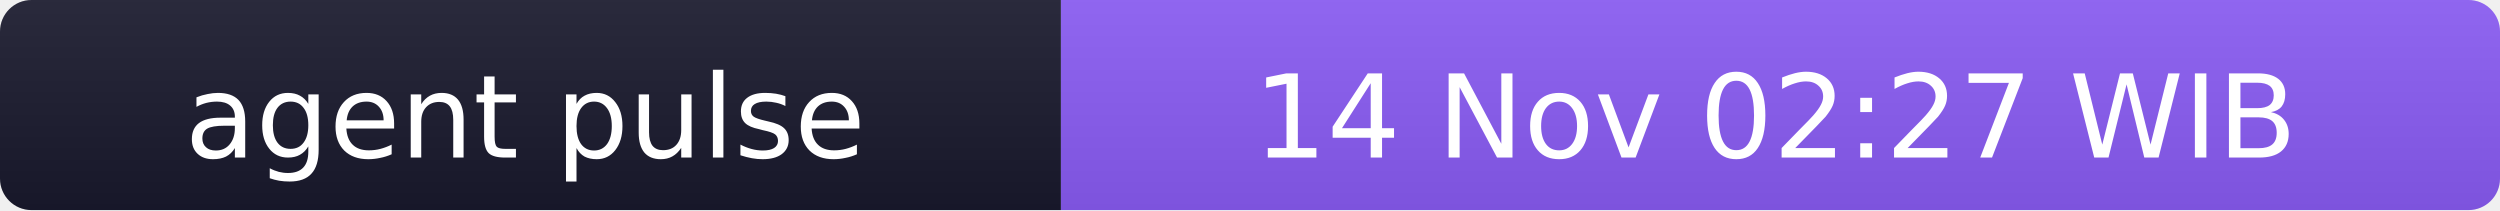
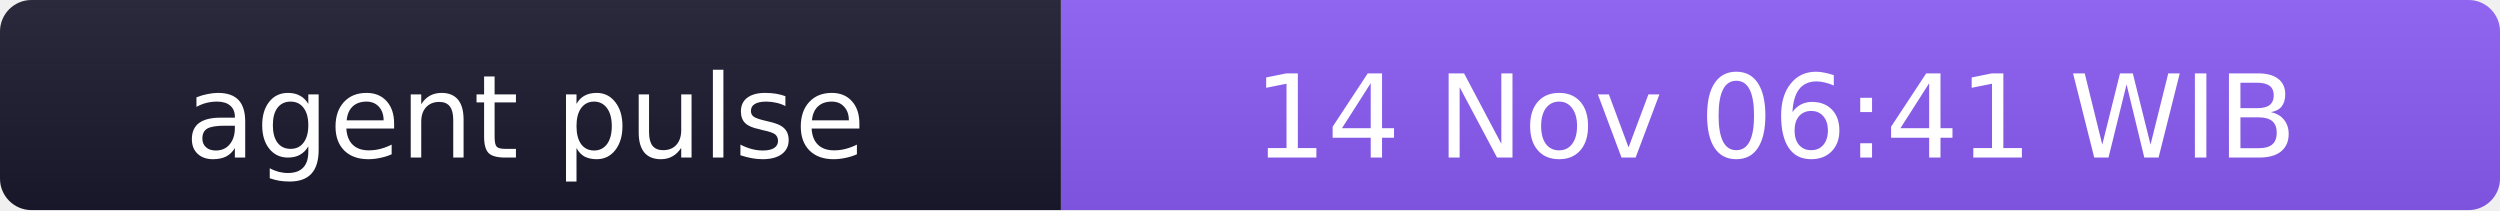
- <svg xmlns="http://www.w3.org/2000/svg" width="238" height="20" role="img" aria-label="agent pulse: 14 Nov 02:27 WIB">
+ <svg xmlns="http://www.w3.org/2000/svg" width="238" height="20" role="img" aria-label="agent pulse: 14 Nov 06:41 WIB">
  <linearGradient id="s" x2="0" y2="100%">
    <stop offset="0" stop-color="#bbb" stop-opacity=".1" />
    <stop offset="1" stop-opacity=".1" />
  </linearGradient>
  <clipPath id="r">
    <rect width="238" height="20" rx="3" fill="#fff" />
  </clipPath>
  <g clip-path="url(#r)">
    <rect width="101" height="20" fill="#1a1a2e" />
    <rect x="101" width="137" height="20" fill="#8b5cf6" />
    <rect width="238" height="20" fill="url(#s)" />
  </g>
  <g fill="#fff" text-anchor="middle" font-family="Verdana,Geneva,DejaVu Sans,sans-serif" font-size="11">
    <text x="50" y="15">agent pulse</text>
-     <text x="169" y="15">14 Nov 02:27 WIB</text>
+     <text x="169" y="15">14 Nov 06:41 WIB</text>
  </g>
</svg>
